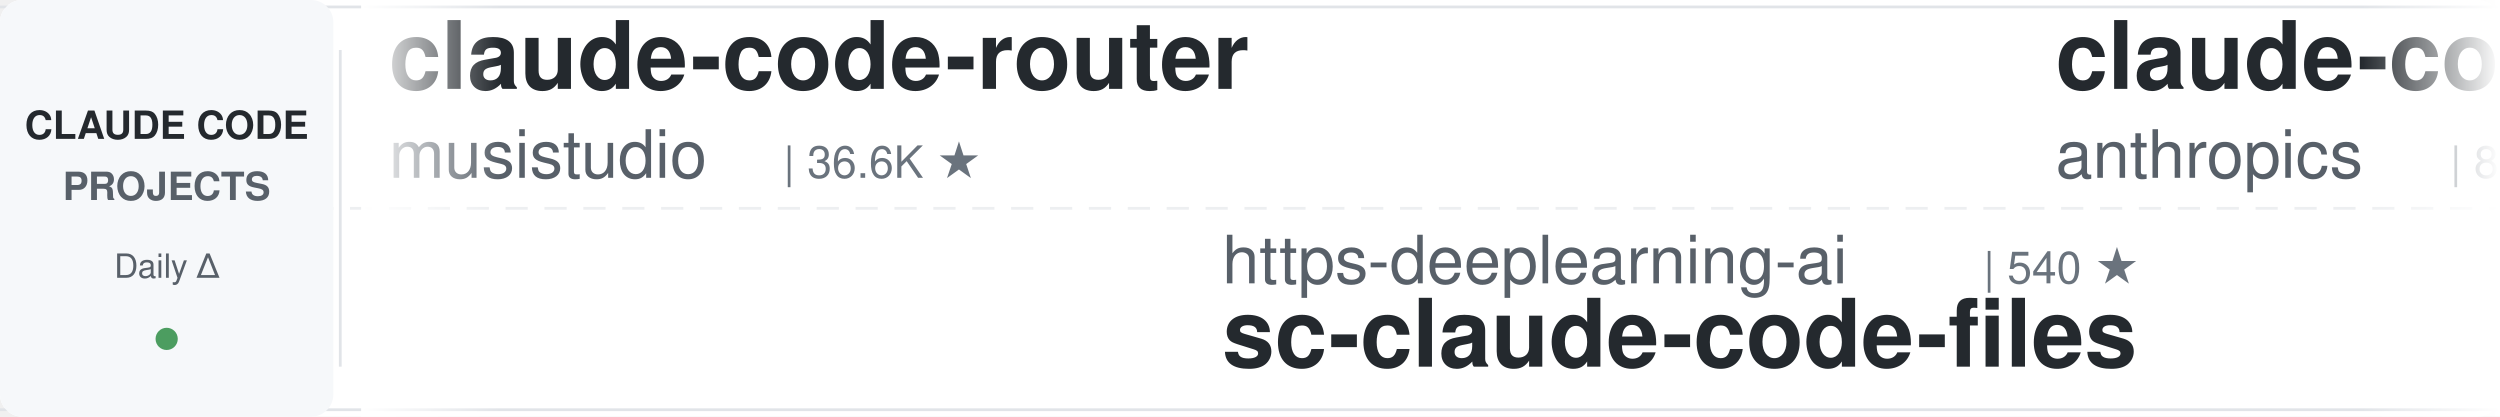
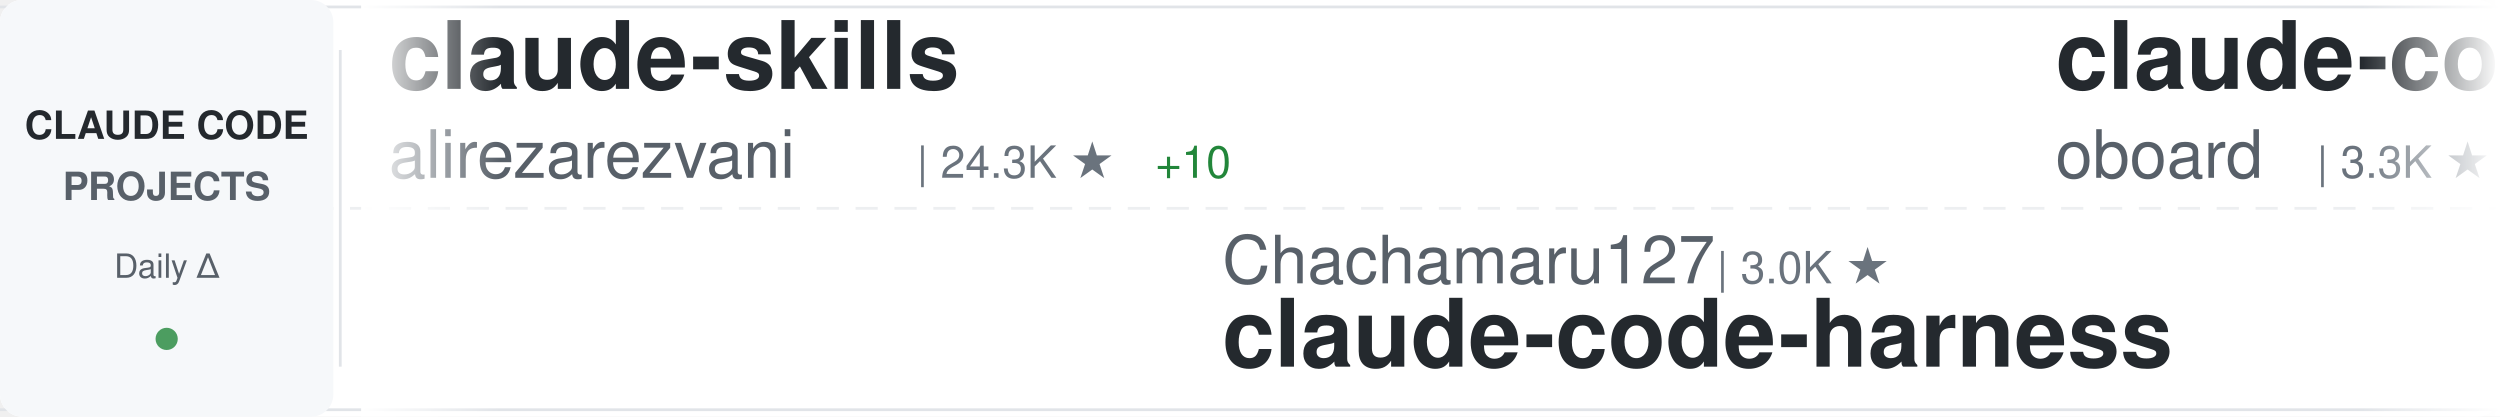
<svg xmlns="http://www.w3.org/2000/svg" width="900" height="150">
  <defs>
    <linearGradient id="awesomeLeftFade" x1="0%" y1="0%" x2="100%" y2="0%">
      <stop offset="0%" style="stop-color:#ffffff;stop-opacity:1" />
      <stop offset="100%" style="stop-color:#ffffff;stop-opacity:0" />
    </linearGradient>
    <linearGradient id="awesomeRightFade" x1="0%" y1="0%" x2="100%" y2="0%">
      <stop offset="0%" style="stop-color:#ffffff;stop-opacity:0" />
      <stop offset="100%" style="stop-color:#ffffff;stop-opacity:1" />
    </linearGradient>
  </defs>
  <rect width="900" height="150" fill="#ffffff" rx="8" />
  <rect x="0" y="2" width="900" height="1" fill="#e1e4e8" />
  <rect x="0" y="147" width="900" height="1" fill="#e1e4e8" />
  <line x1="0" y1="75" x2="900" y2="75" stroke="#e1e4e8" stroke-width="1" stroke-dasharray="8 6" opacity="0.6" />
  <rect x="0" y="0" width="120" height="150" fill="#f6f8fa" rx="8" />
  <text x="60" y="50" font-family="-apple-system, BlinkMacSystemFont, 'Segoe UI', Helvetica, Arial, sans-serif" font-size="14" font-weight="600" fill="#24292e" text-anchor="middle">CLAUDE CODE</text>
  <text x="60" y="72" font-family="-apple-system, BlinkMacSystemFont, 'Segoe UI', Helvetica, Arial, sans-serif" font-size="14" font-weight="600" fill="#586069" text-anchor="middle">PROJECTS</text>
  <text x="60" y="100" font-family="-apple-system, BlinkMacSystemFont, 'Segoe UI', Helvetica, Arial, sans-serif" font-size="12" font-weight="500" fill="#586069" text-anchor="middle">Daily Δ</text>
  <circle cx="60" cy="122" r="4" fill="#22863a" opacity="0.8" />
  <rect x="122" y="18" width="1" height="114" fill="#e1e4e8" />
  <clipPath id="awesomeTickerClip">
    <rect x="130" y="0" width="770" height="150" />
  </clipPath>
  <g clip-path="url(#awesomeTickerClip)">
    <g id="awesomeTickerItems">
      <animateTransform attributeName="transform" attributeType="XML" type="translate" from="0 0" to="-3000 0" dur="54s" repeatCount="indefinite" />
      <g transform="translate(0, 0)">
-         <text x="140" y="32" font-family="-apple-system, BlinkMacSystemFont, 'Segoe UI', Helvetica, Arial, sans-serif" font-size="34" font-weight="600" fill="#24292e">claude-code-router</text>
-         <text x="140" y="64" font-family="-apple-system, BlinkMacSystemFont, 'Segoe UI', Helvetica, Arial, sans-serif" font-size="24" font-weight="400" fill="#586069">musistudio</text>
-         <text x="282" y="64" font-family="-apple-system, BlinkMacSystemFont, 'Segoe UI', Helvetica, Arial, sans-serif" font-size="16" font-weight="500" fill="#6a737d">| 36.6K ★</text>
+         <text x="140" y="32" font-family="-apple-system, BlinkMacSystemFont, 'Segoe UI', Helvetica, Arial, sans-serif" font-size="34" font-weight="600" fill="#24292e">claude-skills</text>
+         <text x="140" y="64" font-family="-apple-system, BlinkMacSystemFont, 'Segoe UI', Helvetica, Arial, sans-serif" font-size="24" font-weight="400" fill="#586069">alirezarezvani</text>
+         <text x="330" y="64" font-family="-apple-system, BlinkMacSystemFont, 'Segoe UI', Helvetica, Arial, sans-serif" font-size="16" font-weight="500" fill="#6a737d">| 24.3K ★</text>
+         <text x="416" y="64" font-family="-apple-system, BlinkMacSystemFont, 'Segoe UI', Helvetica, Arial, sans-serif" font-size="16" font-weight="500" fill="#22863a"> +10</text>
      </g>
      <g transform="translate(300, 0)">
-         <text x="140" y="102" font-family="-apple-system, BlinkMacSystemFont, 'Segoe UI', Helvetica, Arial, sans-serif" font-size="24" font-weight="400" fill="#586069">https-deeplearning-ai</text>
-         <text x="414" y="102" font-family="-apple-system, BlinkMacSystemFont, 'Segoe UI', Helvetica, Arial, sans-serif" font-size="16" font-weight="500" fill="#6a737d">| 540 ★</text>
-         <text x="140" y="132" font-family="-apple-system, BlinkMacSystemFont, 'Segoe UI', Helvetica, Arial, sans-serif" font-size="34" font-weight="600" fill="#24292e">sc-claude-code-files</text>
+         <text x="140" y="102" font-family="-apple-system, BlinkMacSystemFont, 'Segoe UI', Helvetica, Arial, sans-serif" font-size="24" font-weight="400" fill="#586069">Chachamaru127</text>
+         <text x="318" y="102" font-family="-apple-system, BlinkMacSystemFont, 'Segoe UI', Helvetica, Arial, sans-serif" font-size="16" font-weight="500" fill="#6a737d">| 3.0K ★</text>
+         <text x="140" y="132" font-family="-apple-system, BlinkMacSystemFont, 'Segoe UI', Helvetica, Arial, sans-serif" font-size="34" font-weight="600" fill="#24292e">claude-code-harness</text>
      </g>
      <g transform="translate(600, 0)">
-         <text x="140" y="32" font-family="-apple-system, BlinkMacSystemFont, 'Segoe UI', Helvetica, Arial, sans-serif" font-size="34" font-weight="600" fill="#24292e">claude-code-action</text>
-         <text x="140" y="64" font-family="-apple-system, BlinkMacSystemFont, 'Segoe UI', Helvetica, Arial, sans-serif" font-size="24" font-weight="400" fill="#586069">anthropics</text>
-         <text x="282" y="64" font-family="-apple-system, BlinkMacSystemFont, 'Segoe UI', Helvetica, Arial, sans-serif" font-size="16" font-weight="500" fill="#6a737d">| 8.6K ★</text>
-         <text x="359" y="64" font-family="-apple-system, BlinkMacSystemFont, 'Segoe UI', Helvetica, Arial, sans-serif" font-size="16" font-weight="500" fill="#22863a"> +1</text>
+         <text x="140" y="32" font-family="-apple-system, BlinkMacSystemFont, 'Segoe UI', Helvetica, Arial, sans-serif" font-size="34" font-weight="600" fill="#24292e">claude-code-rev</text>
+         <text x="140" y="64" font-family="-apple-system, BlinkMacSystemFont, 'Segoe UI', Helvetica, Arial, sans-serif" font-size="24" font-weight="400" fill="#586069">oboard</text>
+         <text x="234" y="64" font-family="-apple-system, BlinkMacSystemFont, 'Segoe UI', Helvetica, Arial, sans-serif" font-size="16" font-weight="500" fill="#6a737d">| 3.3K ★</text>
      </g>
      <g transform="translate(900, 0)">
-         <text x="140" y="102" font-family="-apple-system, BlinkMacSystemFont, 'Segoe UI', Helvetica, Arial, sans-serif" font-size="24" font-weight="400" fill="#586069">LING71671</text>
-         <text x="270" y="102" font-family="-apple-system, BlinkMacSystemFont, 'Segoe UI', Helvetica, Arial, sans-serif" font-size="16" font-weight="500" fill="#6a737d">| 936 ★</text>
-         <text x="140" y="132" font-family="-apple-system, BlinkMacSystemFont, 'Segoe UI', Helvetica, Arial, sans-serif" font-size="34" font-weight="600" fill="#24292e">Open-ClaudeCode</text>
+         <text x="140" y="102" font-family="-apple-system, BlinkMacSystemFont, 'Segoe UI', Helvetica, Arial, sans-serif" font-size="24" font-weight="400" fill="#586069">Windy3f3f3f3f</text>
+         <text x="318" y="102" font-family="-apple-system, BlinkMacSystemFont, 'Segoe UI', Helvetica, Arial, sans-serif" font-size="16" font-weight="500" fill="#6a737d">| 2.5K ★</text>
+         <text x="140" y="132" font-family="-apple-system, BlinkMacSystemFont, 'Segoe UI', Helvetica, Arial, sans-serif" font-size="34" font-weight="600" fill="#24292e">claude-code-from-scratch</text>
      </g>
      <g transform="translate(1200, 0)">
-         <text x="140" y="32" font-family="-apple-system, BlinkMacSystemFont, 'Segoe UI', Helvetica, Arial, sans-serif" font-size="34" font-weight="600" fill="#24292e">Claude-code</text>
-         <text x="140" y="64" font-family="-apple-system, BlinkMacSystemFont, 'Segoe UI', Helvetica, Arial, sans-serif" font-size="24" font-weight="400" fill="#586069">fazxes</text>
-         <text x="234" y="64" font-family="-apple-system, BlinkMacSystemFont, 'Segoe UI', Helvetica, Arial, sans-serif" font-size="16" font-weight="500" fill="#6a737d">| 231 ★</text>
+         <text x="140" y="32" font-family="-apple-system, BlinkMacSystemFont, 'Segoe UI', Helvetica, Arial, sans-serif" font-size="34" font-weight="600" fill="#24292e">claude-code-workflows</text>
+         <text x="140" y="64" font-family="-apple-system, BlinkMacSystemFont, 'Segoe UI', Helvetica, Arial, sans-serif" font-size="24" font-weight="400" fill="#586069">OneRedOak</text>
+         <text x="270" y="64" font-family="-apple-system, BlinkMacSystemFont, 'Segoe UI', Helvetica, Arial, sans-serif" font-size="16" font-weight="500" fill="#6a737d">| 3.9K ★</text>
+         <text x="347" y="64" font-family="-apple-system, BlinkMacSystemFont, 'Segoe UI', Helvetica, Arial, sans-serif" font-size="16" font-weight="500" fill="#cb2431"> -1</text>
      </g>
      <g transform="translate(1500, 0)">
-         <text x="140" y="102" font-family="-apple-system, BlinkMacSystemFont, 'Segoe UI', Helvetica, Arial, sans-serif" font-size="24" font-weight="400" fill="#586069">xu-xiang</text>
-         <text x="258" y="102" font-family="-apple-system, BlinkMacSystemFont, 'Segoe UI', Helvetica, Arial, sans-serif" font-size="16" font-weight="500" fill="#6a737d">| 1.8K ★</text>
-         <text x="140" y="132" font-family="-apple-system, BlinkMacSystemFont, 'Segoe UI', Helvetica, Arial, sans-serif" font-size="34" font-weight="600" fill="#24292e">everything-claude-code-z...</text>
+         <text x="140" y="102" font-family="-apple-system, BlinkMacSystemFont, 'Segoe UI', Helvetica, Arial, sans-serif" font-size="24" font-weight="400" fill="#586069">ding113</text>
+         <text x="246" y="102" font-family="-apple-system, BlinkMacSystemFont, 'Segoe UI', Helvetica, Arial, sans-serif" font-size="16" font-weight="500" fill="#6a737d">| 3.3K ★</text>
+         <text x="140" y="132" font-family="-apple-system, BlinkMacSystemFont, 'Segoe UI', Helvetica, Arial, sans-serif" font-size="34" font-weight="600" fill="#24292e">claude-code-hub</text>
      </g>
      <g transform="translate(1800, 0)">
-         <text x="140" y="32" font-family="-apple-system, BlinkMacSystemFont, 'Segoe UI', Helvetica, Arial, sans-serif" font-size="34" font-weight="600" fill="#24292e">Claude-Code-Game-Studios</text>
-         <text x="140" y="64" font-family="-apple-system, BlinkMacSystemFont, 'Segoe UI', Helvetica, Arial, sans-serif" font-size="24" font-weight="400" fill="#586069">Donchitos</text>
-         <text x="270" y="64" font-family="-apple-system, BlinkMacSystemFont, 'Segoe UI', Helvetica, Arial, sans-serif" font-size="16" font-weight="500" fill="#6a737d">| 23.8K ★</text>
-         <text x="356" y="64" font-family="-apple-system, BlinkMacSystemFont, 'Segoe UI', Helvetica, Arial, sans-serif" font-size="16" font-weight="500" fill="#22863a"> +2</text>
+         <text x="140" y="32" font-family="-apple-system, BlinkMacSystemFont, 'Segoe UI', Helvetica, Arial, sans-serif" font-size="34" font-weight="600" fill="#24292e">claude-code-telegram</text>
+         <text x="140" y="64" font-family="-apple-system, BlinkMacSystemFont, 'Segoe UI', Helvetica, Arial, sans-serif" font-size="24" font-weight="400" fill="#586069">RichardAtCT</text>
+         <text x="294" y="64" font-family="-apple-system, BlinkMacSystemFont, 'Segoe UI', Helvetica, Arial, sans-serif" font-size="16" font-weight="500" fill="#6a737d">| 2.8K ★</text>
      </g>
      <g transform="translate(2100, 0)">
-         <text x="140" y="102" font-family="-apple-system, BlinkMacSystemFont, 'Segoe UI', Helvetica, Arial, sans-serif" font-size="24" font-weight="400" fill="#586069">chauncygu</text>
-         <text x="270" y="102" font-family="-apple-system, BlinkMacSystemFont, 'Segoe UI', Helvetica, Arial, sans-serif" font-size="16" font-weight="500" fill="#6a737d">| 2.8K ★</text>
-         <text x="140" y="132" font-family="-apple-system, BlinkMacSystemFont, 'Segoe UI', Helvetica, Arial, sans-serif" font-size="34" font-weight="600" fill="#24292e">collection-claude-code-s...</text>
+         <text x="140" y="102" font-family="-apple-system, BlinkMacSystemFont, 'Segoe UI', Helvetica, Arial, sans-serif" font-size="24" font-weight="400" fill="#586069">simonw</text>
+         <text x="234" y="102" font-family="-apple-system, BlinkMacSystemFont, 'Segoe UI', Helvetica, Arial, sans-serif" font-size="16" font-weight="500" fill="#6a737d">| 1.7K ★</text>
+         <text x="140" y="132" font-family="-apple-system, BlinkMacSystemFont, 'Segoe UI', Helvetica, Arial, sans-serif" font-size="34" font-weight="600" fill="#24292e">claude-code-transcripts</text>
      </g>
      <g transform="translate(2400, 0)">
-         <text x="140" y="32" font-family="-apple-system, BlinkMacSystemFont, 'Segoe UI', Helvetica, Arial, sans-serif" font-size="34" font-weight="600" fill="#24292e">claude-code-hooks-master...</text>
-         <text x="140" y="64" font-family="-apple-system, BlinkMacSystemFont, 'Segoe UI', Helvetica, Arial, sans-serif" font-size="24" font-weight="400" fill="#586069">disler</text>
-         <text x="234" y="64" font-family="-apple-system, BlinkMacSystemFont, 'Segoe UI', Helvetica, Arial, sans-serif" font-size="16" font-weight="500" fill="#6a737d">| 3.9K ★</text>
-         <text x="311" y="64" font-family="-apple-system, BlinkMacSystemFont, 'Segoe UI', Helvetica, Arial, sans-serif" font-size="16" font-weight="500" fill="#22863a"> +1</text>
+         <text x="140" y="32" font-family="-apple-system, BlinkMacSystemFont, 'Segoe UI', Helvetica, Arial, sans-serif" font-size="34" font-weight="600" fill="#24292e">edmunds-claude-code</text>
+         <text x="140" y="64" font-family="-apple-system, BlinkMacSystemFont, 'Segoe UI', Helvetica, Arial, sans-serif" font-size="24" font-weight="400" fill="#586069">edmund-io</text>
+         <text x="270" y="64" font-family="-apple-system, BlinkMacSystemFont, 'Segoe UI', Helvetica, Arial, sans-serif" font-size="16" font-weight="500" fill="#6a737d">| 1.5K ★</text>
      </g>
      <g transform="translate(2700, 0)">
-         <text x="140" y="102" font-family="-apple-system, BlinkMacSystemFont, 'Segoe UI', Helvetica, Arial, sans-serif" font-size="24" font-weight="400" fill="#586069">Alishahryar1</text>
-         <text x="306" y="102" font-family="-apple-system, BlinkMacSystemFont, 'Segoe UI', Helvetica, Arial, sans-serif" font-size="16" font-weight="500" fill="#6a737d">| 45.2K ★</text>
-         <text x="392" y="102" font-family="-apple-system, BlinkMacSystemFont, 'Segoe UI', Helvetica, Arial, sans-serif" font-size="16" font-weight="500" fill="#22863a"> +13</text>
-         <text x="140" y="132" font-family="-apple-system, BlinkMacSystemFont, 'Segoe UI', Helvetica, Arial, sans-serif" font-size="34" font-weight="600" fill="#24292e">free-claude-code</text>
+         <text x="140" y="102" font-family="-apple-system, BlinkMacSystemFont, 'Segoe UI', Helvetica, Arial, sans-serif" font-size="24" font-weight="400" fill="#586069">Maciek-roboblog</text>
+         <text x="342" y="102" font-family="-apple-system, BlinkMacSystemFont, 'Segoe UI', Helvetica, Arial, sans-serif" font-size="16" font-weight="500" fill="#6a737d">| 8.6K ★</text>
+         <text x="419" y="102" font-family="-apple-system, BlinkMacSystemFont, 'Segoe UI', Helvetica, Arial, sans-serif" font-size="16" font-weight="500" fill="#22863a"> +1</text>
+         <text x="140" y="132" font-family="-apple-system, BlinkMacSystemFont, 'Segoe UI', Helvetica, Arial, sans-serif" font-size="34" font-weight="600" fill="#24292e">Claude-Code-Usage-Monito...</text>
      </g>
      <g transform="translate(3000, 0)">
-         <text x="140" y="32" font-family="-apple-system, BlinkMacSystemFont, 'Segoe UI', Helvetica, Arial, sans-serif" font-size="34" font-weight="600" fill="#24292e">claude-code-router</text>
-         <text x="140" y="64" font-family="-apple-system, BlinkMacSystemFont, 'Segoe UI', Helvetica, Arial, sans-serif" font-size="24" font-weight="400" fill="#586069">musistudio</text>
-         <text x="282" y="64" font-family="-apple-system, BlinkMacSystemFont, 'Segoe UI', Helvetica, Arial, sans-serif" font-size="16" font-weight="500" fill="#6a737d">| 36.6K ★</text>
+         <text x="140" y="32" font-family="-apple-system, BlinkMacSystemFont, 'Segoe UI', Helvetica, Arial, sans-serif" font-size="34" font-weight="600" fill="#24292e">claude-skills</text>
+         <text x="140" y="64" font-family="-apple-system, BlinkMacSystemFont, 'Segoe UI', Helvetica, Arial, sans-serif" font-size="24" font-weight="400" fill="#586069">alirezarezvani</text>
+         <text x="330" y="64" font-family="-apple-system, BlinkMacSystemFont, 'Segoe UI', Helvetica, Arial, sans-serif" font-size="16" font-weight="500" fill="#6a737d">| 24.3K ★</text>
+         <text x="416" y="64" font-family="-apple-system, BlinkMacSystemFont, 'Segoe UI', Helvetica, Arial, sans-serif" font-size="16" font-weight="500" fill="#22863a"> +10</text>
      </g>
      <g transform="translate(3300, 0)">
-         <text x="140" y="102" font-family="-apple-system, BlinkMacSystemFont, 'Segoe UI', Helvetica, Arial, sans-serif" font-size="24" font-weight="400" fill="#586069">https-deeplearning-ai</text>
-         <text x="414" y="102" font-family="-apple-system, BlinkMacSystemFont, 'Segoe UI', Helvetica, Arial, sans-serif" font-size="16" font-weight="500" fill="#6a737d">| 540 ★</text>
-         <text x="140" y="132" font-family="-apple-system, BlinkMacSystemFont, 'Segoe UI', Helvetica, Arial, sans-serif" font-size="34" font-weight="600" fill="#24292e">sc-claude-code-files</text>
+         <text x="140" y="102" font-family="-apple-system, BlinkMacSystemFont, 'Segoe UI', Helvetica, Arial, sans-serif" font-size="24" font-weight="400" fill="#586069">Chachamaru127</text>
+         <text x="318" y="102" font-family="-apple-system, BlinkMacSystemFont, 'Segoe UI', Helvetica, Arial, sans-serif" font-size="16" font-weight="500" fill="#6a737d">| 3.0K ★</text>
+         <text x="140" y="132" font-family="-apple-system, BlinkMacSystemFont, 'Segoe UI', Helvetica, Arial, sans-serif" font-size="34" font-weight="600" fill="#24292e">claude-code-harness</text>
      </g>
      <g transform="translate(3600, 0)">
-         <text x="140" y="32" font-family="-apple-system, BlinkMacSystemFont, 'Segoe UI', Helvetica, Arial, sans-serif" font-size="34" font-weight="600" fill="#24292e">claude-code-action</text>
-         <text x="140" y="64" font-family="-apple-system, BlinkMacSystemFont, 'Segoe UI', Helvetica, Arial, sans-serif" font-size="24" font-weight="400" fill="#586069">anthropics</text>
-         <text x="282" y="64" font-family="-apple-system, BlinkMacSystemFont, 'Segoe UI', Helvetica, Arial, sans-serif" font-size="16" font-weight="500" fill="#6a737d">| 8.6K ★</text>
-         <text x="359" y="64" font-family="-apple-system, BlinkMacSystemFont, 'Segoe UI', Helvetica, Arial, sans-serif" font-size="16" font-weight="500" fill="#22863a"> +1</text>
+         <text x="140" y="32" font-family="-apple-system, BlinkMacSystemFont, 'Segoe UI', Helvetica, Arial, sans-serif" font-size="34" font-weight="600" fill="#24292e">claude-code-rev</text>
+         <text x="140" y="64" font-family="-apple-system, BlinkMacSystemFont, 'Segoe UI', Helvetica, Arial, sans-serif" font-size="24" font-weight="400" fill="#586069">oboard</text>
+         <text x="234" y="64" font-family="-apple-system, BlinkMacSystemFont, 'Segoe UI', Helvetica, Arial, sans-serif" font-size="16" font-weight="500" fill="#6a737d">| 3.3K ★</text>
      </g>
      <g transform="translate(3900, 0)">
-         <text x="140" y="102" font-family="-apple-system, BlinkMacSystemFont, 'Segoe UI', Helvetica, Arial, sans-serif" font-size="24" font-weight="400" fill="#586069">LING71671</text>
-         <text x="270" y="102" font-family="-apple-system, BlinkMacSystemFont, 'Segoe UI', Helvetica, Arial, sans-serif" font-size="16" font-weight="500" fill="#6a737d">| 936 ★</text>
-         <text x="140" y="132" font-family="-apple-system, BlinkMacSystemFont, 'Segoe UI', Helvetica, Arial, sans-serif" font-size="34" font-weight="600" fill="#24292e">Open-ClaudeCode</text>
+         <text x="140" y="102" font-family="-apple-system, BlinkMacSystemFont, 'Segoe UI', Helvetica, Arial, sans-serif" font-size="24" font-weight="400" fill="#586069">Windy3f3f3f3f</text>
+         <text x="318" y="102" font-family="-apple-system, BlinkMacSystemFont, 'Segoe UI', Helvetica, Arial, sans-serif" font-size="16" font-weight="500" fill="#6a737d">| 2.5K ★</text>
+         <text x="140" y="132" font-family="-apple-system, BlinkMacSystemFont, 'Segoe UI', Helvetica, Arial, sans-serif" font-size="34" font-weight="600" fill="#24292e">claude-code-from-scratch</text>
      </g>
    </g>
  </g>
  <rect x="130" y="0" width="50" height="150" fill="url(#awesomeLeftFade)" />
  <rect x="850" y="0" width="50" height="150" fill="url(#awesomeRightFade)" />
</svg>
